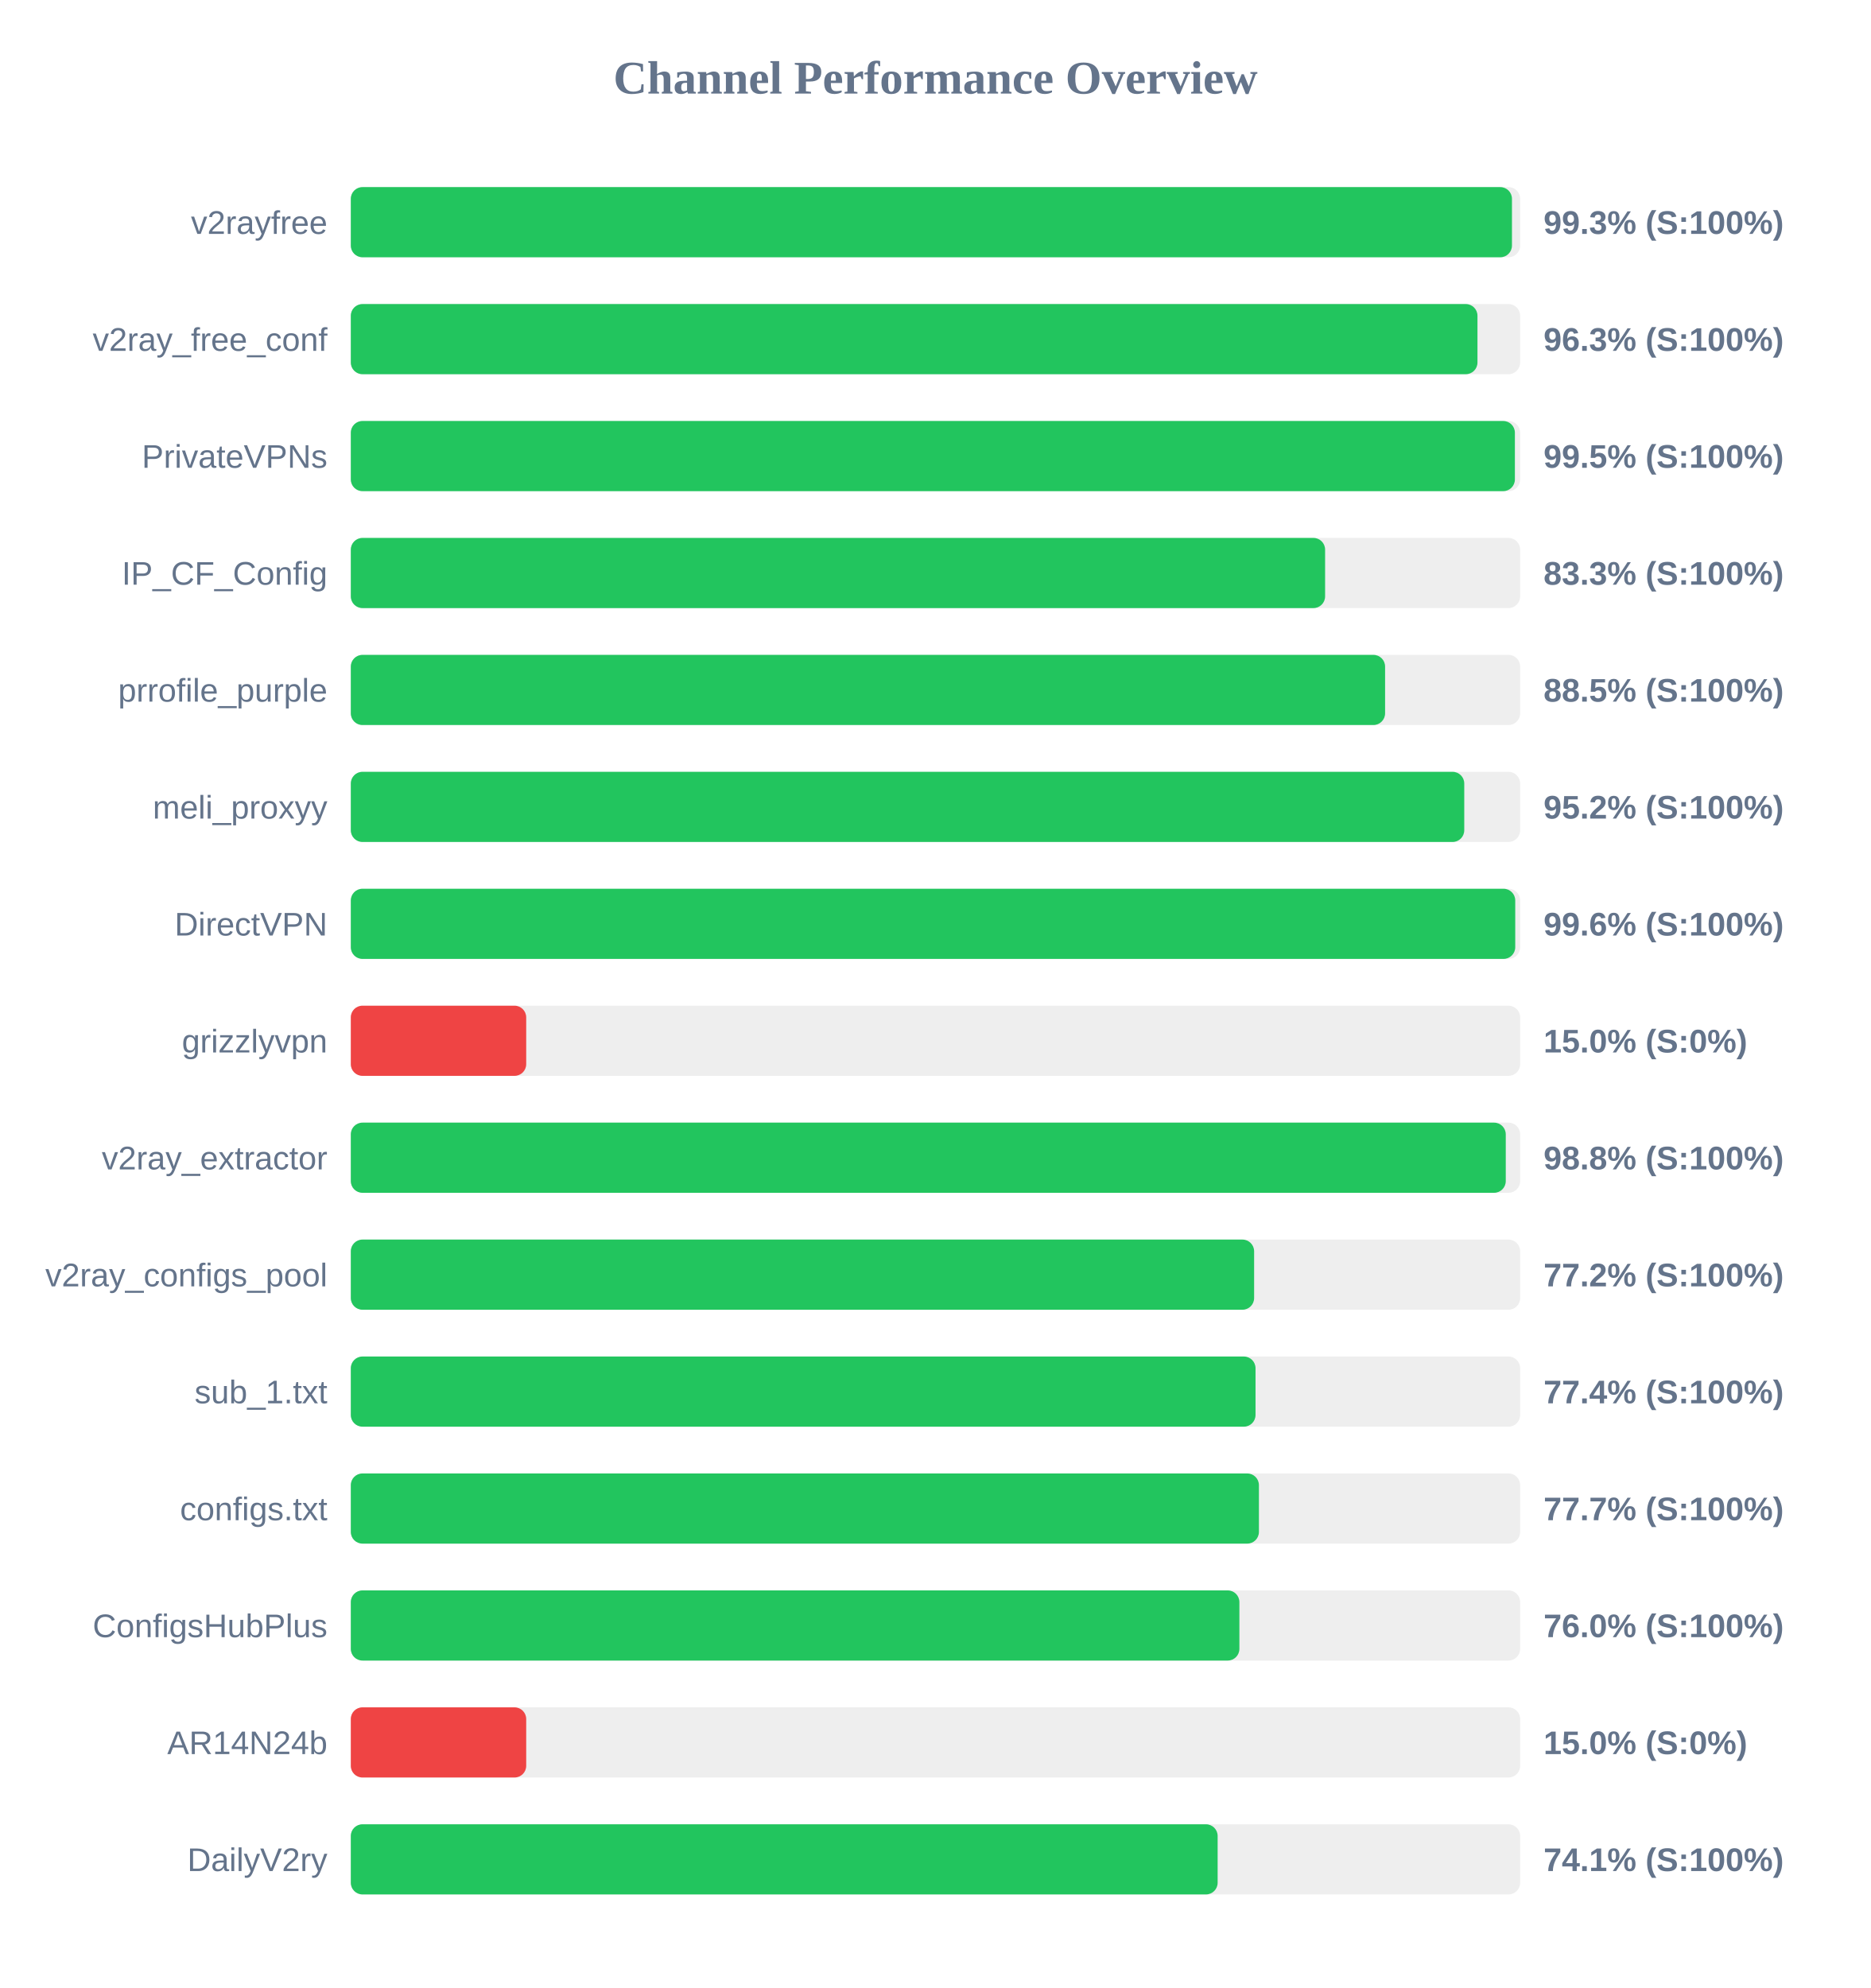
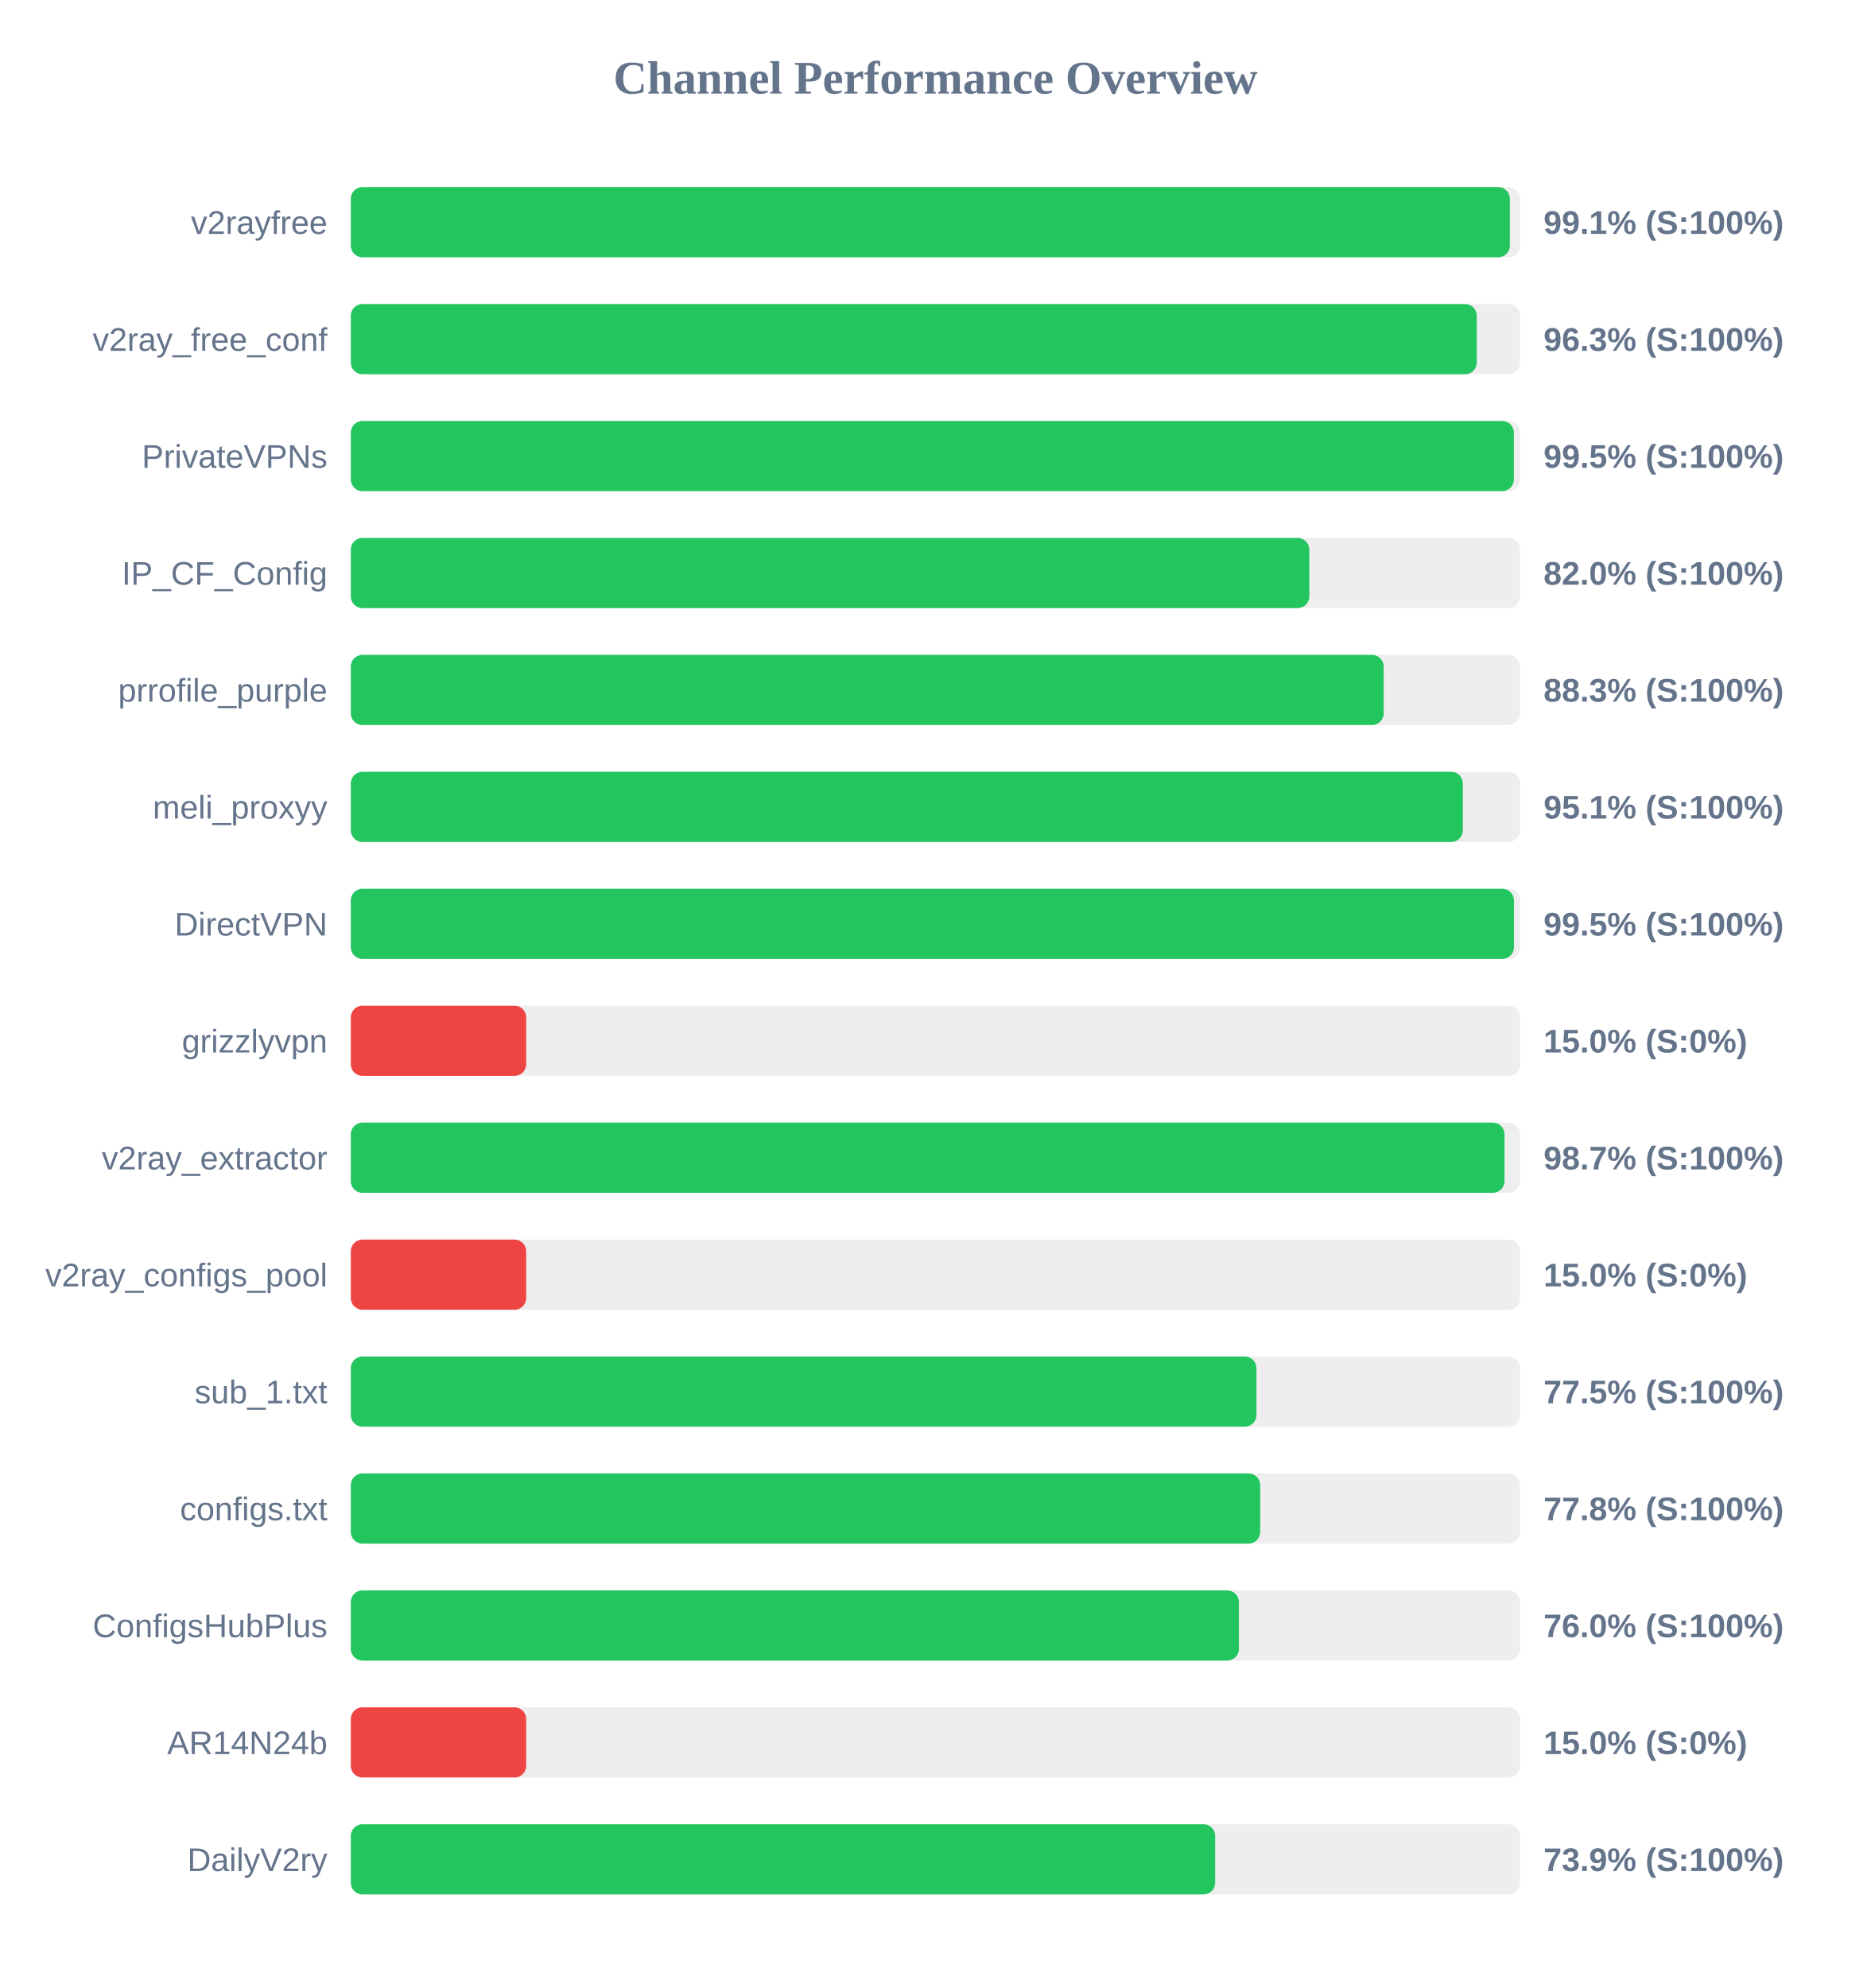
<svg xmlns="http://www.w3.org/2000/svg" width="800" height="850" version="1.1">
  <style>
        .row { font: 14px Arial; fill: #64748b; }
        .score { font: bold 14px Arial; fill: #64748b; }
    </style>
  <text x="400" y="40" text-anchor="middle" font-size="20px" font-weight="bold" fill="#64748b">Channel Performance Overview</text>
  <rect x="150" y="80" width="500" height="30" fill="#eee" rx="5" />
-   <rect x="150" y="80" width="496.5" height="30" fill="#22c55e" rx="5" />
+   <rect x="150" y="80" width="495.6" height="30" fill="#22c55e" rx="5" />
  <text x="140" y="100" text-anchor="end" class="row">v2rayfree</text>
-   <text x="660" y="100" text-anchor="start" class="score">99.3% (S:100%)</text>
+   <text x="660" y="100" text-anchor="start" class="score">99.1% (S:100%)</text>
  <rect x="150" y="130" width="500" height="30" fill="#eee" rx="5" />
-   <rect x="150" y="130" width="481.75" height="30" fill="#22c55e" rx="5" />
+   <rect x="150" y="130" width="481.45" height="30" fill="#22c55e" rx="5" />
  <text x="140" y="150" text-anchor="end" class="row">v2ray_free_conf</text>
  <text x="660" y="150" text-anchor="start" class="score">96.3% (S:100%)</text>
  <rect x="150" y="180" width="500" height="30" fill="#eee" rx="5" />
-   <rect x="150" y="180" width="497.75" height="30" fill="#22c55e" rx="5" />
+   <rect x="150" y="180" width="497.3" height="30" fill="#22c55e" rx="5" />
  <text x="140" y="200" text-anchor="end" class="row">PrivateVPNs</text>
  <text x="660" y="200" text-anchor="start" class="score">99.5% (S:100%)</text>
  <rect x="150" y="230" width="500" height="30" fill="#eee" rx="5" />
-   <rect x="150" y="230" width="416.6" height="30" fill="#22c55e" rx="5" />
+   <rect x="150" y="230" width="409.85" height="30" fill="#22c55e" rx="5" />
  <text x="140" y="250" text-anchor="end" class="row">IP_CF_Config</text>
-   <text x="660" y="250" text-anchor="start" class="score">83.3% (S:100%)</text>
+   <text x="660" y="250" text-anchor="start" class="score">82.0% (S:100%)</text>
  <rect x="150" y="280" width="500" height="30" fill="#eee" rx="5" />
-   <rect x="150" y="280" width="442.25" height="30" fill="#22c55e" rx="5" />
+   <rect x="150" y="280" width="441.65" height="30" fill="#22c55e" rx="5" />
  <text x="140" y="300" text-anchor="end" class="row">prrofile_purple</text>
-   <text x="660" y="300" text-anchor="start" class="score">88.5% (S:100%)</text>
+   <text x="660" y="300" text-anchor="start" class="score">88.3% (S:100%)</text>
  <rect x="150" y="330" width="500" height="30" fill="#eee" rx="5" />
-   <rect x="150" y="330" width="476.1" height="30" fill="#22c55e" rx="5" />
+   <rect x="150" y="330" width="475.5" height="30" fill="#22c55e" rx="5" />
  <text x="140" y="350" text-anchor="end" class="row">meli_proxyy</text>
-   <text x="660" y="350" text-anchor="start" class="score">95.2% (S:100%)</text>
+   <text x="660" y="350" text-anchor="start" class="score">95.1% (S:100%)</text>
  <rect x="150" y="380" width="500" height="30" fill="#eee" rx="5" />
-   <rect x="150" y="380" width="497.9" height="30" fill="#22c55e" rx="5" />
+   <rect x="150" y="380" width="497.35" height="30" fill="#22c55e" rx="5" />
  <text x="140" y="400" text-anchor="end" class="row">DirectVPN</text>
-   <text x="660" y="400" text-anchor="start" class="score">99.6% (S:100%)</text>
+   <text x="660" y="400" text-anchor="start" class="score">99.5% (S:100%)</text>
  <rect x="150" y="430" width="500" height="30" fill="#eee" rx="5" />
  <rect x="150" y="430" width="75.0" height="30" fill="#ef4444" rx="5" />
  <text x="140" y="450" text-anchor="end" class="row">grizzlyvpn</text>
  <text x="660" y="450" text-anchor="start" class="score">15.0% (S:0%)</text>
  <rect x="150" y="480" width="500" height="30" fill="#eee" rx="5" />
-   <rect x="150" y="480" width="493.85" height="30" fill="#22c55e" rx="5" />
+   <rect x="150" y="480" width="493.3" height="30" fill="#22c55e" rx="5" />
  <text x="140" y="500" text-anchor="end" class="row">v2ray_extractor</text>
-   <text x="660" y="500" text-anchor="start" class="score">98.8% (S:100%)</text>
+   <text x="660" y="500" text-anchor="start" class="score">98.7% (S:100%)</text>
  <rect x="150" y="530" width="500" height="30" fill="#eee" rx="5" />
-   <rect x="150" y="530" width="386.25" height="30" fill="#22c55e" rx="5" />
+   <rect x="150" y="530" width="75.0" height="30" fill="#ef4444" rx="5" />
  <text x="140" y="550" text-anchor="end" class="row">v2ray_configs_pool</text>
-   <text x="660" y="550" text-anchor="start" class="score">77.2% (S:100%)</text>
+   <text x="660" y="550" text-anchor="start" class="score">15.0% (S:0%)</text>
  <rect x="150" y="580" width="500" height="30" fill="#eee" rx="5" />
-   <rect x="150" y="580" width="386.85" height="30" fill="#22c55e" rx="5" />
+   <rect x="150" y="580" width="387.25" height="30" fill="#22c55e" rx="5" />
  <text x="140" y="600" text-anchor="end" class="row">sub_1.txt</text>
-   <text x="660" y="600" text-anchor="start" class="score">77.4% (S:100%)</text>
+   <text x="660" y="600" text-anchor="start" class="score">77.5% (S:100%)</text>
  <rect x="150" y="630" width="500" height="30" fill="#eee" rx="5" />
-   <rect x="150" y="630" width="388.3" height="30" fill="#22c55e" rx="5" />
+   <rect x="150" y="630" width="388.85" height="30" fill="#22c55e" rx="5" />
  <text x="140" y="650" text-anchor="end" class="row">configs.txt</text>
-   <text x="660" y="650" text-anchor="start" class="score">77.7% (S:100%)</text>
+   <text x="660" y="650" text-anchor="start" class="score">77.8% (S:100%)</text>
  <rect x="150" y="680" width="500" height="30" fill="#eee" rx="5" />
-   <rect x="150" y="680" width="379.95" height="30" fill="#22c55e" rx="5" />
+   <rect x="150" y="680" width="379.75" height="30" fill="#22c55e" rx="5" />
  <text x="140" y="700" text-anchor="end" class="row">ConfigsHubPlus</text>
  <text x="660" y="700" text-anchor="start" class="score">76.0% (S:100%)</text>
  <rect x="150" y="730" width="500" height="30" fill="#eee" rx="5" />
  <rect x="150" y="730" width="75.0" height="30" fill="#ef4444" rx="5" />
  <text x="140" y="750" text-anchor="end" class="row">AR14N24b</text>
  <text x="660" y="750" text-anchor="start" class="score">15.0% (S:0%)</text>
  <rect x="150" y="780" width="500" height="30" fill="#eee" rx="5" />
-   <rect x="150" y="780" width="370.65" height="30" fill="#22c55e" rx="5" />
+   <rect x="150" y="780" width="369.6" height="30" fill="#22c55e" rx="5" />
  <text x="140" y="800" text-anchor="end" class="row">DailyV2ry</text>
-   <text x="660" y="800" text-anchor="start" class="score">74.1% (S:100%)</text>
+   <text x="660" y="800" text-anchor="start" class="score">73.9% (S:100%)</text>
</svg>
